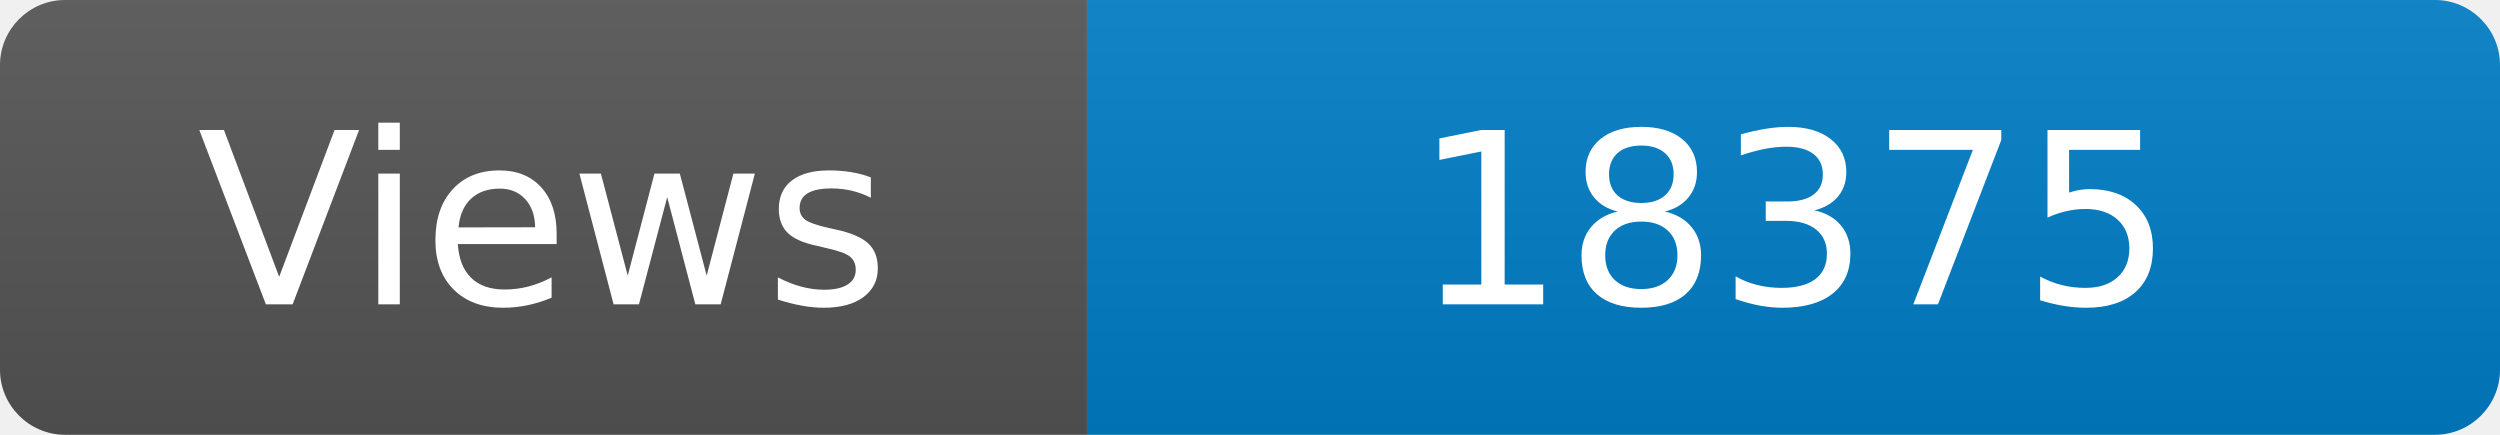
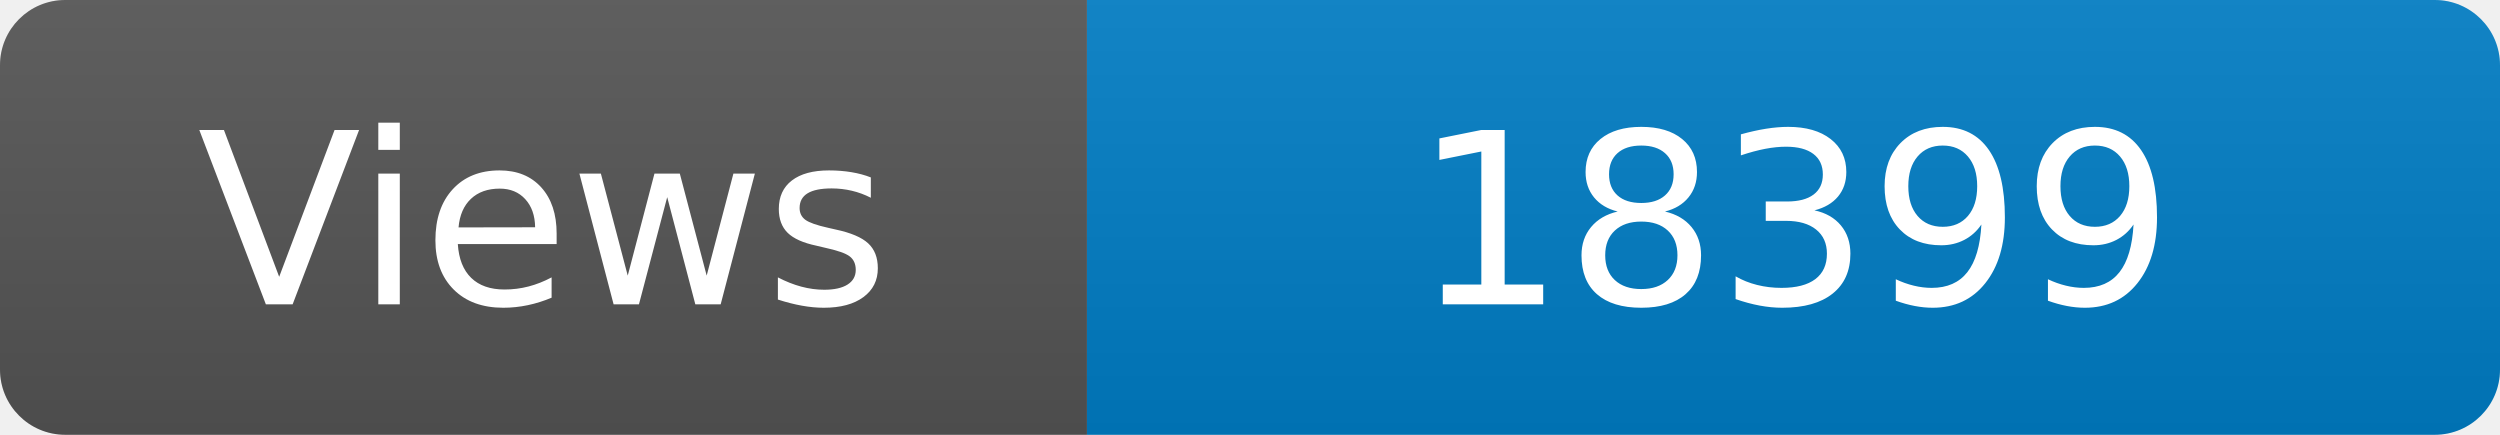
<svg xmlns="http://www.w3.org/2000/svg" width="115" height="20" role="img" aria-label="Maintained?: yes">
  <linearGradient id="s" x2="0" y2="100%">
    <stop offset="0" stop-color="#bbb" stop-opacity=".1" />
    <stop offset="1" stop-opacity=".1" />
  </linearGradient>
  <clipPath id="r">
    <rect width="115" height="20" rx="3" fill="#fff" />
  </clipPath>
  <g clip-path="url(#r)">
    <rect width="50" height="20" fill="#555" />
    <rect x="50" width="160" height="20" fill="#007ec6" />
    <rect width="115" height="20" fill="url(#s)" />
  </g>
  <g fill="#fff" text-anchor="middle" font-family="Verdana,Geneva,DejaVu Sans,sans-serif" font-size="110">
    <text x="250" y="140" transform="scale(.1)" fill="#fff">Views</text>
-     <text x="825" y="140" transform="scale(.1)" fill="#fff">18375</text>
+     <text x="825" y="140" transform="scale(.1)" fill="#fff">18399</text>
  </g>
</svg>
